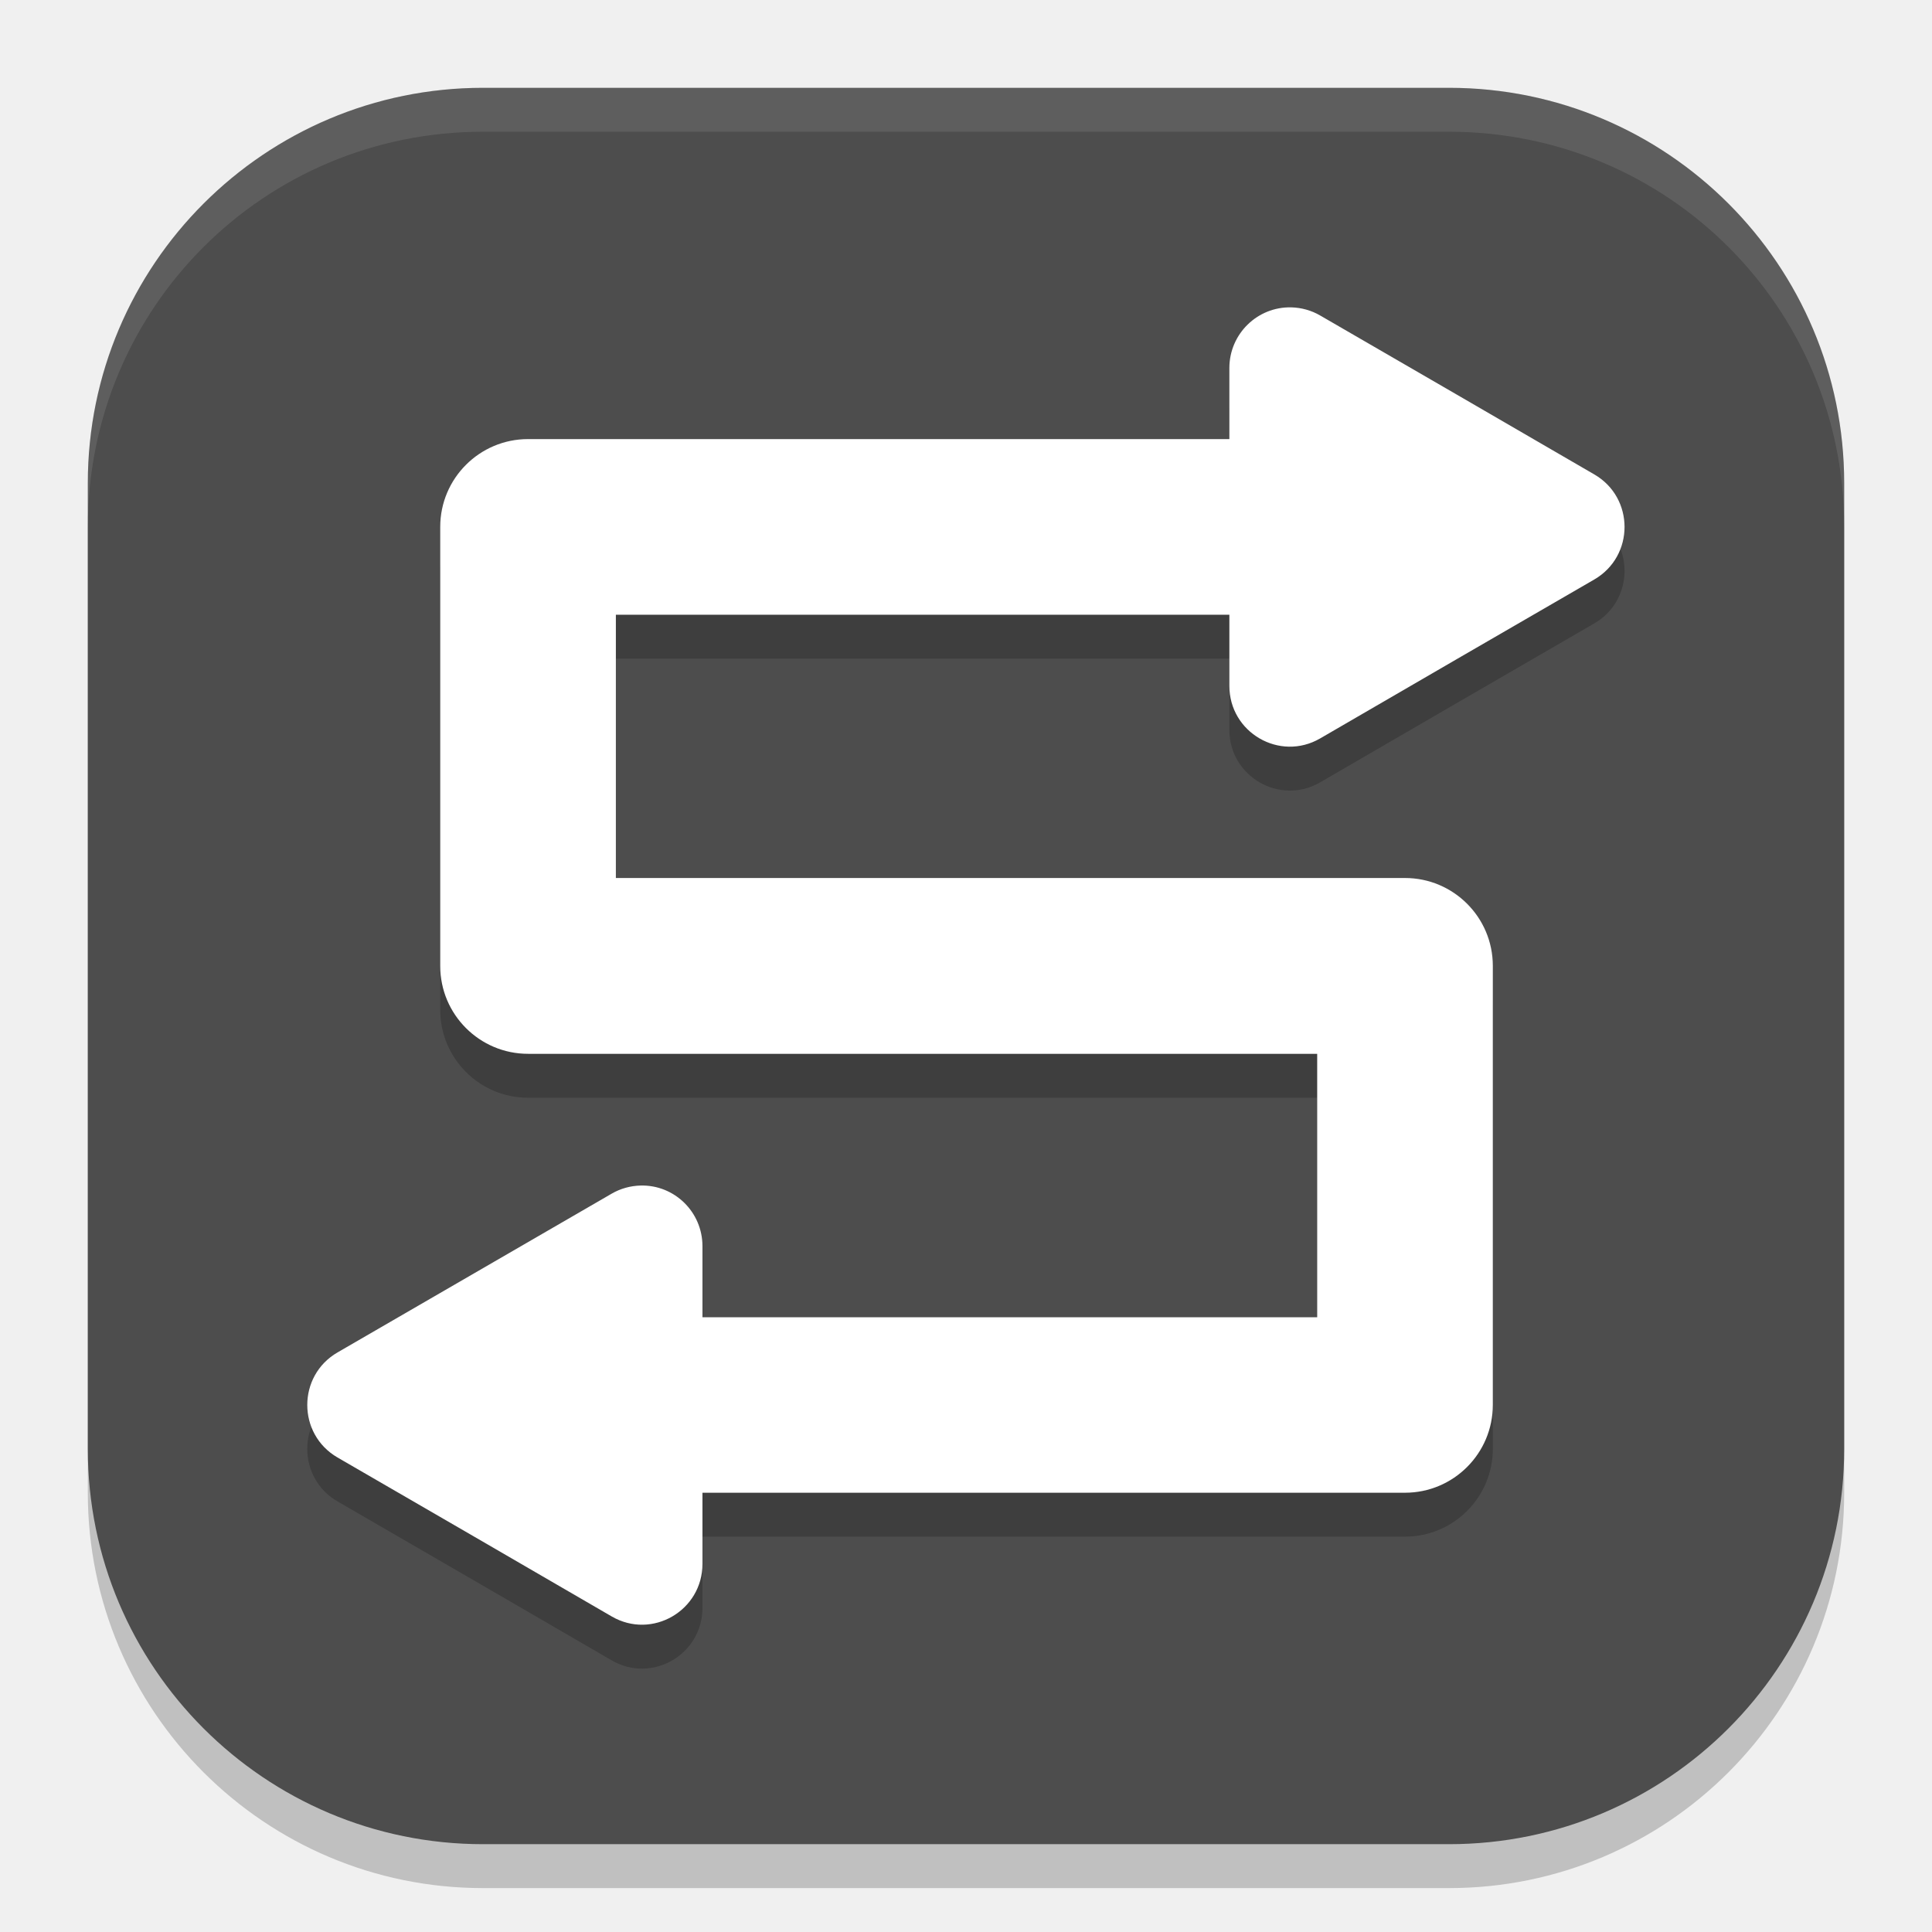
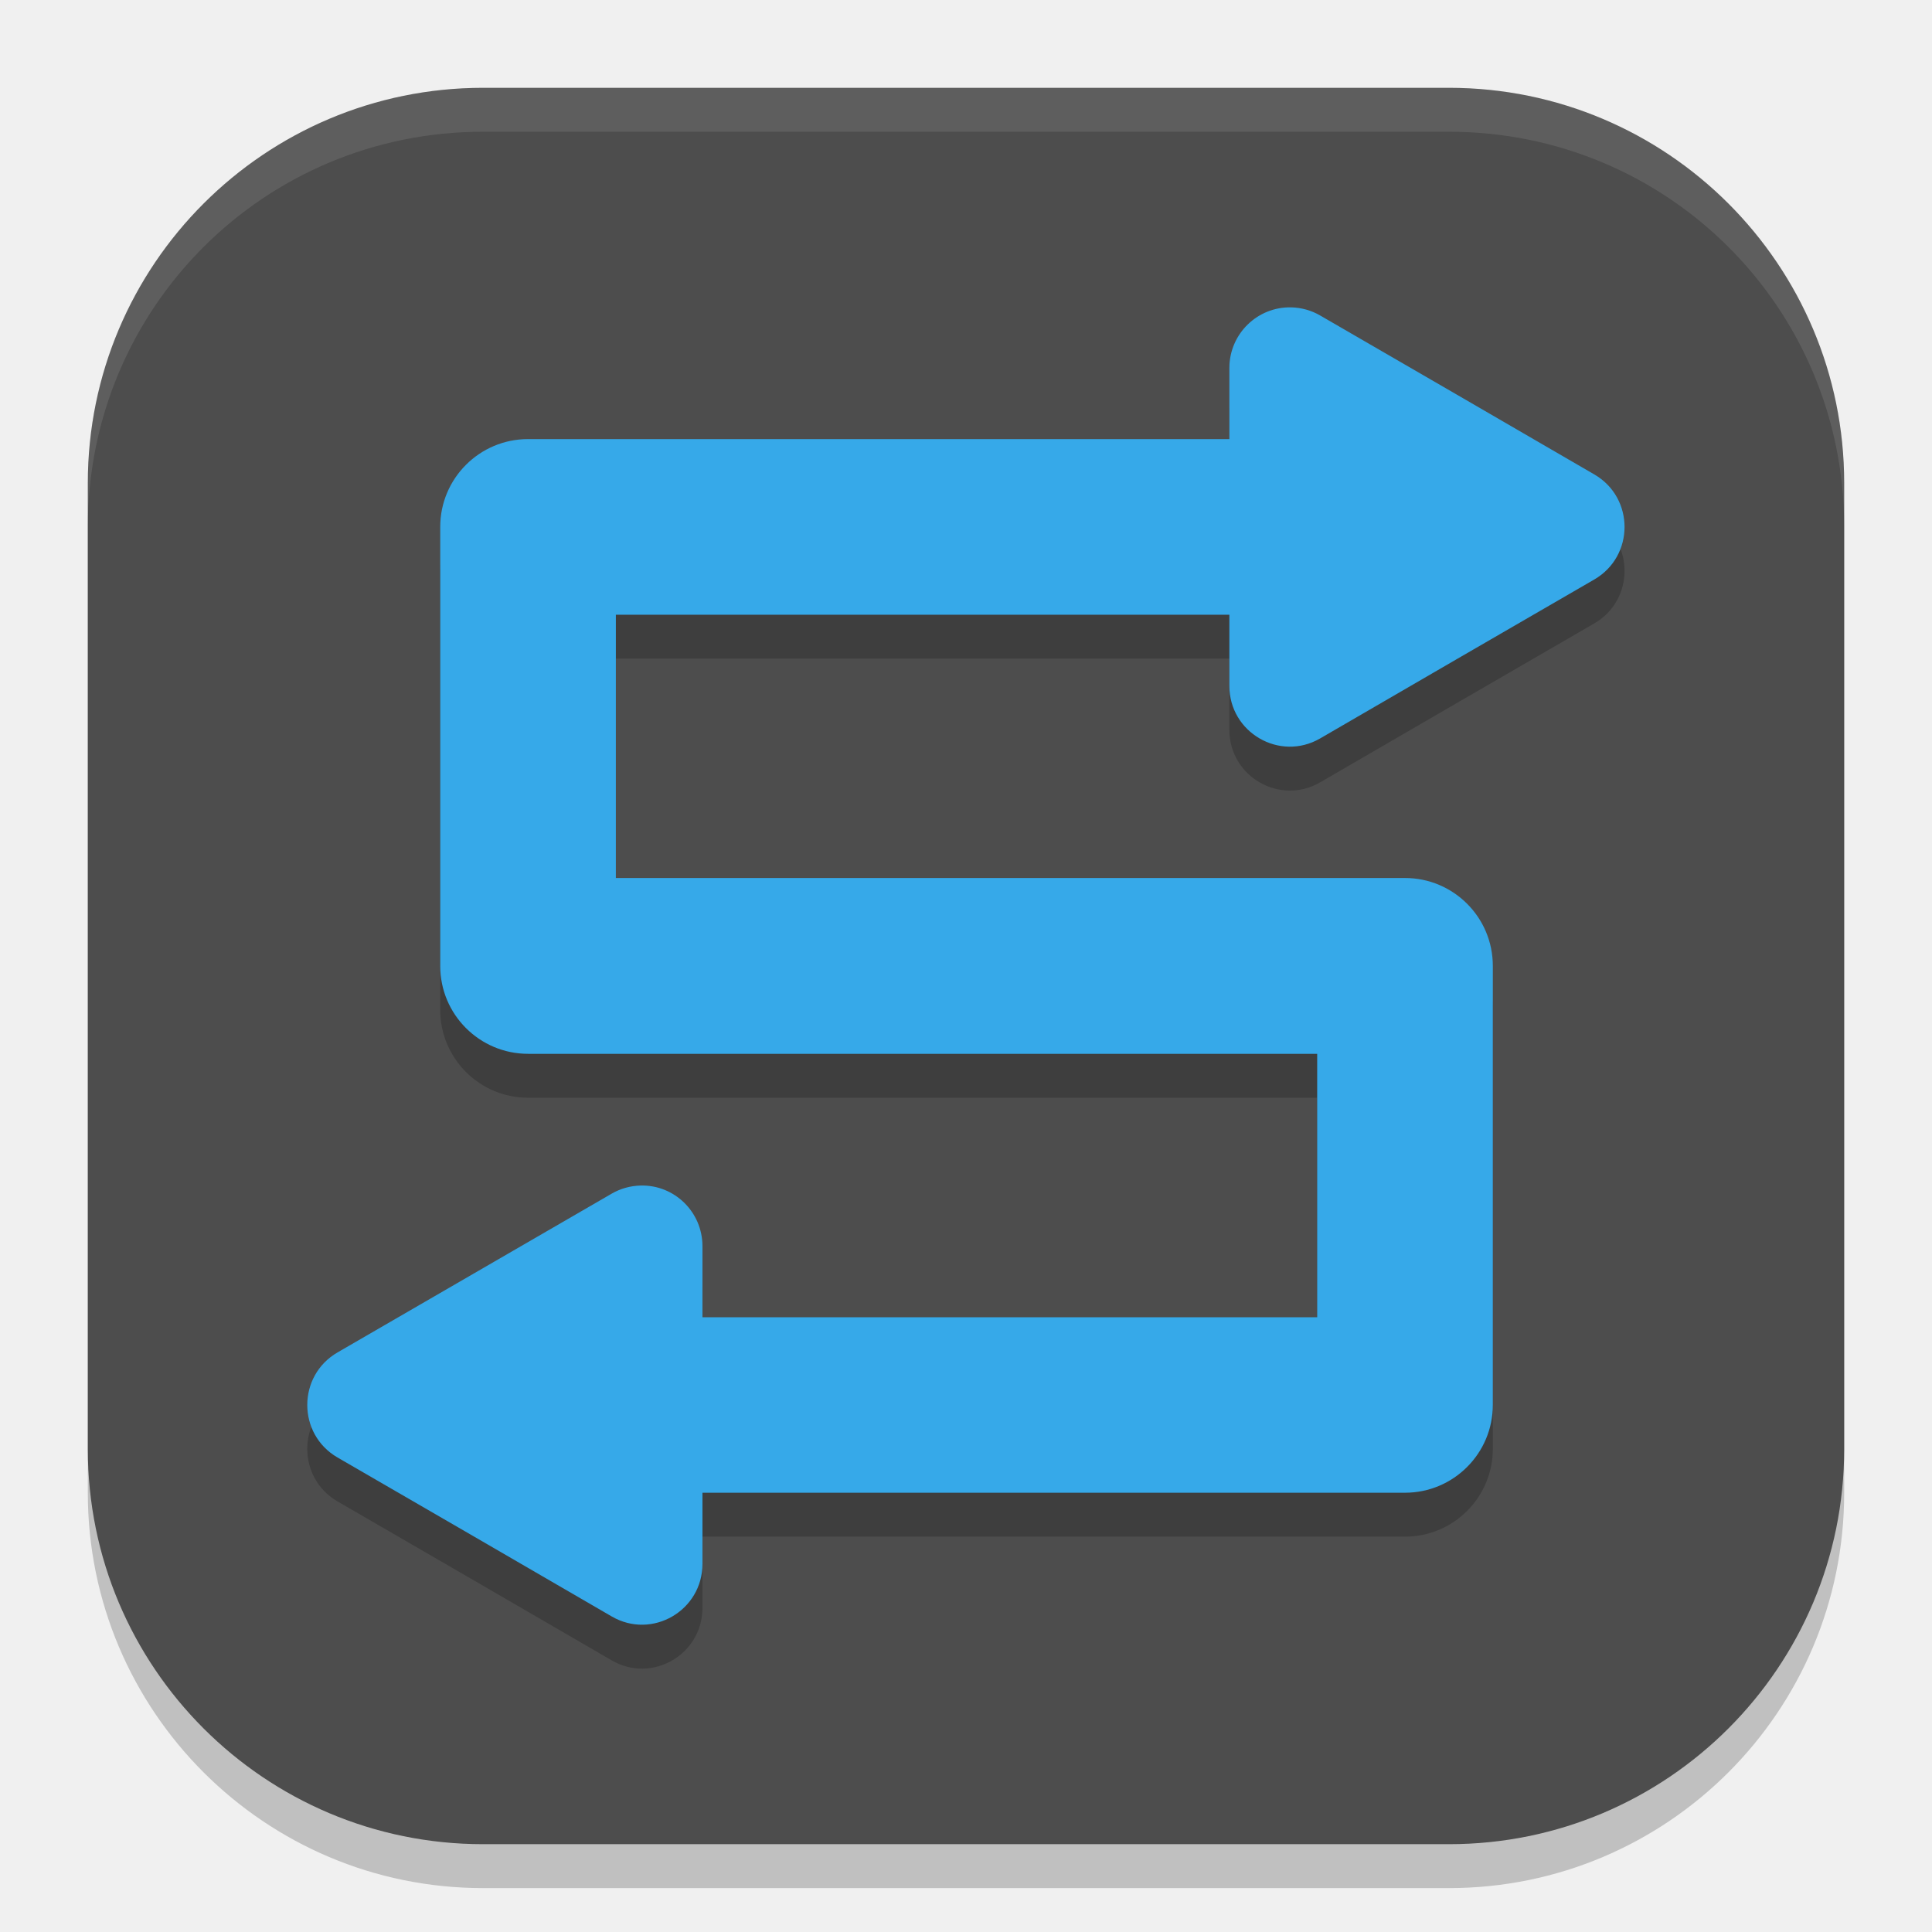
<svg xmlns="http://www.w3.org/2000/svg" width="22" height="22" viewBox="0 0 22 22" version="1.1" id="svg5">
  <defs id="defs2" />
  <rect style="opacity:0.2;fill:#000000;stroke-width:1.429;stroke-linecap:square" id="rect234" width="20" height="20" x="1" y="1.5" ry="4.5" />
  <rect style="fill:#4d4d4d;fill-opacity:1;stroke-width:1.429;stroke-linecap:square" id="rect396" width="20" height="20" x="1" y="1" ry="4.5" />
  <path d="m 14.704,4 c -0.386,-0.009 -0.704,0.302 -0.705,0.689 V 5.5 H 6.013 c -0.552,5.52e-5 -1,0.448 -1,1 v 5 c 5.5e-5,0.552 0.448,1 1,1 h 8.986 v 3 h -7 v -0.811 c -7.31e-4,-0.388 -0.319,-0.699 -0.705,-0.689 -0.115,0.003 -0.228,0.034 -0.328,0.092 l -1.561,0.904 -1.561,0.904 c -0.46,0.266 -0.46,0.931 0,1.197 l 1.561,0.904 1.561,0.906 c 0.46,0.267 1.034,-0.067 1.033,-0.6 v -0.809 h 8 c 0.552,-5.5e-5 1,-0.448 1,-1 v -5 c -5.5e-5,-0.552 -0.448,-1 -1,-1 H 7.013 V 7.5 h 6.986 v 0.809 c -0.001,0.533 0.574,0.866 1.033,0.6 l 1.561,-0.906 1.561,-0.904 c 0.46,-0.266 0.46,-0.931 0,-1.197 L 16.593,4.996 15.032,4.092 C 14.932,4.034 14.819,4.003 14.704,4 Z" style="color:#000000;fill:#000000;stroke-linecap:round;stroke-linejoin:round;-inkscape-stroke:none;opacity:0.2" id="path1641" />
-   <path d="m 14.704,3.5 c -0.386,-0.009 -0.704,0.302 -0.705,0.689 V 5 H 6.013 c -0.552,5.52e-5 -1,0.448 -1,1 v 5 c 5.52e-5,0.552 0.448,1 1,1 h 8.986 v 3 H 7.999 v -0.811 c -7.31e-4,-0.388 -0.319,-0.699 -0.705,-0.689 -0.115,0.003 -0.228,0.034 -0.328,0.092 l -1.561,0.904 -1.561,0.904 c -0.46,0.266 -0.46,0.931 0,1.197 l 1.561,0.904 1.561,0.906 c 0.46,0.267 1.034,-0.067 1.033,-0.6 v -0.809 h 8 c 0.552,-5.5e-5 1,-0.448 1,-1 v -5 c -5.5e-5,-0.552 -0.448,-1 -1,-1 H 7.013 V 7 h 6.986 v 0.809 c -0.001,0.533 0.574,0.866 1.033,0.6 l 1.561,-0.906 1.561,-0.904 c 0.46,-0.266 0.46,-0.931 0,-1.197 L 16.593,4.496 15.032,3.592 c -0.1,-0.058 -0.213,-0.089 -0.328,-0.092 z" style="color:#000000;fill:#ffffff;stroke-linecap:round;stroke-linejoin:round;-inkscape-stroke:none" id="path423" />
+   <path d="m 14.704,3.5 c -0.386,-0.009 -0.704,0.302 -0.705,0.689 V 5 H 6.013 c -0.552,5.52e-5 -1,0.448 -1,1 v 5 c 5.52e-5,0.552 0.448,1 1,1 h 8.986 v 3 H 7.999 v -0.811 c -7.31e-4,-0.388 -0.319,-0.699 -0.705,-0.689 -0.115,0.003 -0.228,0.034 -0.328,0.092 l -1.561,0.904 -1.561,0.904 c -0.46,0.266 -0.46,0.931 0,1.197 l 1.561,0.904 1.561,0.906 c 0.46,0.267 1.034,-0.067 1.033,-0.6 v -0.809 h 8 c 0.552,-5.5e-5 1,-0.448 1,-1 v -5 c -5.5e-5,-0.552 -0.448,-1 -1,-1 H 7.013 V 7 h 6.986 v 0.809 c -0.001,0.533 0.574,0.866 1.033,0.6 l 1.561,-0.906 1.561,-0.904 c 0.46,-0.266 0.46,-0.931 0,-1.197 L 16.593,4.496 15.032,3.592 c -0.1,-0.058 -0.213,-0.089 -0.328,-0.092 z" style="color:#000000;fill:#36a9e9;stroke-linecap:round;stroke-linejoin:round;-inkscape-stroke:none" id="path423" />
  <path id="path1040" style="opacity:0.1;fill:#ffffff;stroke-width:4;stroke-linecap:square" d="M 5.5,1 C 3.007,1 1,3.007 1,5.5 V 6 C 1,3.507 3.007,1.5 5.5,1.5 h 11 C 18.993,1.5 21,3.507 21,6 V 5.5 C 21,3.007 18.993,1 16.5,1 Z" />
</svg>
